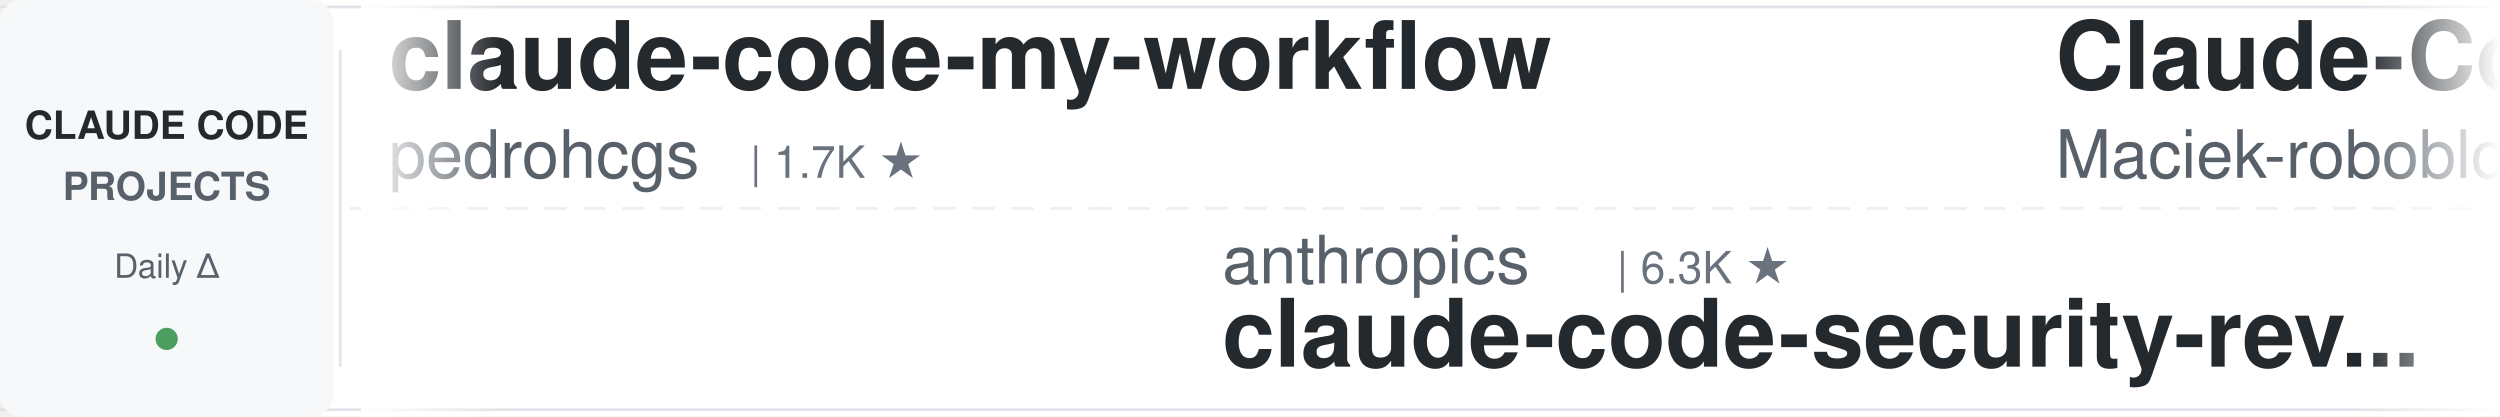
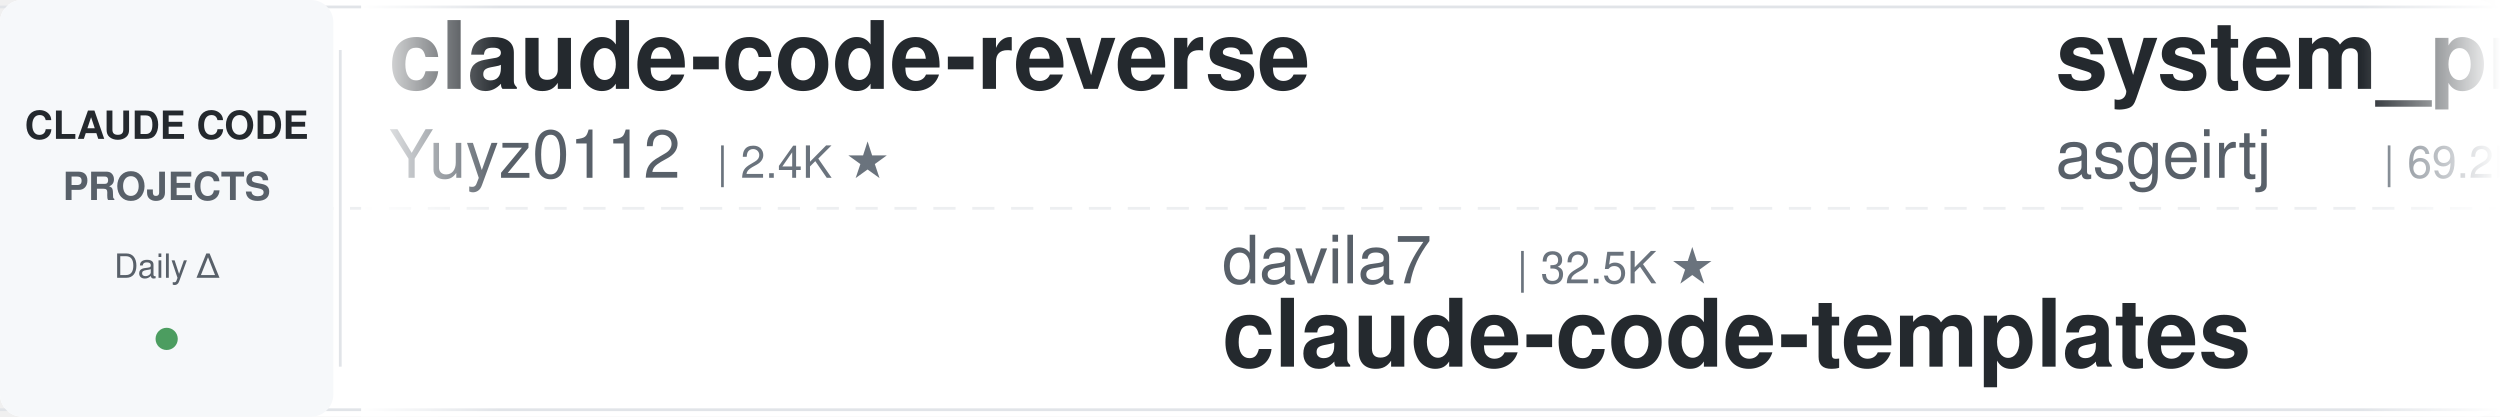
<svg xmlns="http://www.w3.org/2000/svg" width="900" height="150">
  <defs>
    <linearGradient id="leftFade" x1="0%" y1="0%" x2="100%" y2="0%">
      <stop offset="0%" style="stop-color:#ffffff;stop-opacity:1" />
      <stop offset="100%" style="stop-color:#ffffff;stop-opacity:0" />
    </linearGradient>
    <linearGradient id="rightFade" x1="0%" y1="0%" x2="100%" y2="0%">
      <stop offset="0%" style="stop-color:#ffffff;stop-opacity:0" />
      <stop offset="100%" style="stop-color:#ffffff;stop-opacity:1" />
    </linearGradient>
  </defs>
  <rect width="900" height="150" fill="#ffffff" rx="8" />
  <rect x="0" y="2" width="900" height="1" fill="#e1e4e8" />
  <rect x="0" y="147" width="900" height="1" fill="#e1e4e8" />
  <line x1="0" y1="75" x2="900" y2="75" stroke="#e1e4e8" stroke-width="1" stroke-dasharray="8 6" opacity="0.6" />
  <rect x="0" y="0" width="120" height="150" fill="#f6f8fa" rx="8" />
  <text x="60" y="50" font-family="-apple-system, BlinkMacSystemFont, 'Segoe UI', Helvetica, Arial, sans-serif" font-size="14" font-weight="600" fill="#24292e" text-anchor="middle">CLAUDE CODE</text>
  <text x="60" y="72" font-family="-apple-system, BlinkMacSystemFont, 'Segoe UI', Helvetica, Arial, sans-serif" font-size="14" font-weight="600" fill="#586069" text-anchor="middle">PROJECTS</text>
  <text x="60" y="100" font-family="-apple-system, BlinkMacSystemFont, 'Segoe UI', Helvetica, Arial, sans-serif" font-size="12" font-weight="500" fill="#586069" text-anchor="middle">Daily Δ</text>
  <circle cx="60" cy="122" r="4" fill="#22863a" opacity="0.8" />
  <rect x="122" y="18" width="1" height="114" fill="#e1e4e8" />
  <clipPath id="tickerClip">
    <rect x="130" y="0" width="770" height="150" />
  </clipPath>
  <g clip-path="url(#tickerClip)">
    <g id="tickerItems">
      <animateTransform attributeName="transform" attributeType="XML" type="translate" from="0 0" to="-3000 0" dur="54s" repeatCount="indefinite" />
      <g transform="translate(0, 0)">
-         <text x="140" y="32" font-family="-apple-system, BlinkMacSystemFont, 'Segoe UI', Helvetica, Arial, sans-serif" font-size="34" font-weight="600" fill="#24292e">claude-code-my-workflow</text>
-         <text x="140" y="64" font-family="-apple-system, BlinkMacSystemFont, 'Segoe UI', Helvetica, Arial, sans-serif" font-size="24" font-weight="400" fill="#586069">pedrohcgs</text>
-         <text x="270" y="64" font-family="-apple-system, BlinkMacSystemFont, 'Segoe UI', Helvetica, Arial, sans-serif" font-size="16" font-weight="500" fill="#6a737d">| 1.7K ★</text>
+         <text x="140" y="32" font-family="-apple-system, BlinkMacSystemFont, 'Segoe UI', Helvetica, Arial, sans-serif" font-size="34" font-weight="600" fill="#24292e">claude-code-reverse</text>
+         <text x="140" y="64" font-family="-apple-system, BlinkMacSystemFont, 'Segoe UI', Helvetica, Arial, sans-serif" font-size="24" font-weight="400" fill="#586069">Yuyz0112</text>
+         <text x="258" y="64" font-family="-apple-system, BlinkMacSystemFont, 'Segoe UI', Helvetica, Arial, sans-serif" font-size="16" font-weight="500" fill="#6a737d">| 2.4K ★</text>
      </g>
      <g transform="translate(300, 0)">
-         <text x="140" y="102" font-family="-apple-system, BlinkMacSystemFont, 'Segoe UI', Helvetica, Arial, sans-serif" font-size="24" font-weight="400" fill="#586069">anthropics</text>
-         <text x="282" y="102" font-family="-apple-system, BlinkMacSystemFont, 'Segoe UI', Helvetica, Arial, sans-serif" font-size="16" font-weight="500" fill="#6a737d">| 6.3K ★</text>
-         <text x="140" y="132" font-family="-apple-system, BlinkMacSystemFont, 'Segoe UI', Helvetica, Arial, sans-serif" font-size="34" font-weight="600" fill="#24292e">claude-code-security-rev...</text>
+         <text x="140" y="102" font-family="-apple-system, BlinkMacSystemFont, 'Segoe UI', Helvetica, Arial, sans-serif" font-size="24" font-weight="400" fill="#586069">davila7</text>
+         <text x="246" y="102" font-family="-apple-system, BlinkMacSystemFont, 'Segoe UI', Helvetica, Arial, sans-serif" font-size="16" font-weight="500" fill="#6a737d">| 32.5K ★</text>
+         <text x="140" y="132" font-family="-apple-system, BlinkMacSystemFont, 'Segoe UI', Helvetica, Arial, sans-serif" font-size="34" font-weight="600" fill="#24292e">claude-code-templates</text>
      </g>
      <g transform="translate(600, 0)">
-         <text x="140" y="32" font-family="-apple-system, BlinkMacSystemFont, 'Segoe UI', Helvetica, Arial, sans-serif" font-size="34" font-weight="600" fill="#24292e">Claude-Code-Usage-Monito...</text>
-         <text x="140" y="64" font-family="-apple-system, BlinkMacSystemFont, 'Segoe UI', Helvetica, Arial, sans-serif" font-size="24" font-weight="400" fill="#586069">Maciek-roboblog</text>
-         <text x="342" y="64" font-family="-apple-system, BlinkMacSystemFont, 'Segoe UI', Helvetica, Arial, sans-serif" font-size="16" font-weight="500" fill="#6a737d">| 8.7K ★</text>
+         <text x="140" y="32" font-family="-apple-system, BlinkMacSystemFont, 'Segoe UI', Helvetica, Arial, sans-serif" font-size="34" font-weight="600" fill="#24292e">system_prompts_leaks</text>
+         <text x="140" y="64" font-family="-apple-system, BlinkMacSystemFont, 'Segoe UI', Helvetica, Arial, sans-serif" font-size="24" font-weight="400" fill="#586069">asgeirtj</text>
+         <text x="258" y="64" font-family="-apple-system, BlinkMacSystemFont, 'Segoe UI', Helvetica, Arial, sans-serif" font-size="16" font-weight="500" fill="#6a737d">| 69.2K ★</text>
      </g>
      <g transform="translate(900, 0)">
-         <text x="140" y="102" font-family="-apple-system, BlinkMacSystemFont, 'Segoe UI', Helvetica, Arial, sans-serif" font-size="24" font-weight="400" fill="#586069">xu-xiang</text>
-         <text x="258" y="102" font-family="-apple-system, BlinkMacSystemFont, 'Segoe UI', Helvetica, Arial, sans-serif" font-size="16" font-weight="500" fill="#6a737d">| 2.0K ★</text>
-         <text x="140" y="132" font-family="-apple-system, BlinkMacSystemFont, 'Segoe UI', Helvetica, Arial, sans-serif" font-size="34" font-weight="600" fill="#24292e">everything-claude-code-z...</text>
+         <text x="140" y="102" font-family="-apple-system, BlinkMacSystemFont, 'Segoe UI', Helvetica, Arial, sans-serif" font-size="24" font-weight="400" fill="#586069">shanraisshan</text>
+         <text x="306" y="102" font-family="-apple-system, BlinkMacSystemFont, 'Segoe UI', Helvetica, Arial, sans-serif" font-size="16" font-weight="500" fill="#6a737d">| 67.3K ★</text>
+         <text x="140" y="132" font-family="-apple-system, BlinkMacSystemFont, 'Segoe UI', Helvetica, Arial, sans-serif" font-size="34" font-weight="600" fill="#24292e">claude-code-best-practic...</text>
      </g>
      <g transform="translate(1200, 0)">
+         <text x="140" y="32" font-family="-apple-system, BlinkMacSystemFont, 'Segoe UI', Helvetica, Arial, sans-serif" font-size="34" font-weight="600" fill="#24292e">claude-code-security-rev...</text>
+         <text x="140" y="64" font-family="-apple-system, BlinkMacSystemFont, 'Segoe UI', Helvetica, Arial, sans-serif" font-size="24" font-weight="400" fill="#586069">anthropics</text>
+         <text x="282" y="64" font-family="-apple-system, BlinkMacSystemFont, 'Segoe UI', Helvetica, Arial, sans-serif" font-size="16" font-weight="500" fill="#6a737d">| 6.3K ★</text>
+       </g>
+       <g transform="translate(1500, 0)">
+         <text x="140" y="102" font-family="-apple-system, BlinkMacSystemFont, 'Segoe UI', Helvetica, Arial, sans-serif" font-size="24" font-weight="400" fill="#586069">diet103</text>
+         <text x="246" y="102" font-family="-apple-system, BlinkMacSystemFont, 'Segoe UI', Helvetica, Arial, sans-serif" font-size="16" font-weight="500" fill="#6a737d">| 10.0K ★</text>
+         <text x="140" y="132" font-family="-apple-system, BlinkMacSystemFont, 'Segoe UI', Helvetica, Arial, sans-serif" font-size="34" font-weight="600" fill="#24292e">claude-code-infrastructu...</text>
+       </g>
+       <g transform="translate(1800, 0)">
        <text x="140" y="32" font-family="-apple-system, BlinkMacSystemFont, 'Segoe UI', Helvetica, Arial, sans-serif" font-size="34" font-weight="600" fill="#24292e">claude-code-ultimate-gui...</text>
        <text x="140" y="64" font-family="-apple-system, BlinkMacSystemFont, 'Segoe UI', Helvetica, Arial, sans-serif" font-size="24" font-weight="400" fill="#586069">FlorianBruniaux</text>
        <text x="342" y="64" font-family="-apple-system, BlinkMacSystemFont, 'Segoe UI', Helvetica, Arial, sans-serif" font-size="16" font-weight="500" fill="#6a737d">| 6.1K ★</text>
      </g>
-       <g transform="translate(1500, 0)">
-         <text x="140" y="102" font-family="-apple-system, BlinkMacSystemFont, 'Segoe UI', Helvetica, Arial, sans-serif" font-size="24" font-weight="400" fill="#586069">https-deeplearning-ai</text>
-         <text x="414" y="102" font-family="-apple-system, BlinkMacSystemFont, 'Segoe UI', Helvetica, Arial, sans-serif" font-size="16" font-weight="500" fill="#6a737d">| 554 ★</text>
-         <text x="140" y="132" font-family="-apple-system, BlinkMacSystemFont, 'Segoe UI', Helvetica, Arial, sans-serif" font-size="34" font-weight="600" fill="#24292e">sc-claude-code-files</text>
-       </g>
-       <g transform="translate(1800, 0)">
-         <text x="140" y="32" font-family="-apple-system, BlinkMacSystemFont, 'Segoe UI', Helvetica, Arial, sans-serif" font-size="34" font-weight="600" fill="#24292e">ClaudeCode-Portable</text>
-         <text x="140" y="64" font-family="-apple-system, BlinkMacSystemFont, 'Segoe UI', Helvetica, Arial, sans-serif" font-size="24" font-weight="400" fill="#586069">techjarves</text>
-         <text x="282" y="64" font-family="-apple-system, BlinkMacSystemFont, 'Segoe UI', Helvetica, Arial, sans-serif" font-size="16" font-weight="500" fill="#6a737d">| 1.6K ★</text>
-       </g>
      <g transform="translate(2100, 0)">
-         <text x="140" y="102" font-family="-apple-system, BlinkMacSystemFont, 'Segoe UI', Helvetica, Arial, sans-serif" font-size="24" font-weight="400" fill="#586069">Chachamaru127</text>
-         <text x="318" y="102" font-family="-apple-system, BlinkMacSystemFont, 'Segoe UI', Helvetica, Arial, sans-serif" font-size="16" font-weight="500" fill="#6a737d">| 3.2K ★</text>
-         <text x="140" y="132" font-family="-apple-system, BlinkMacSystemFont, 'Segoe UI', Helvetica, Arial, sans-serif" font-size="34" font-weight="600" fill="#24292e">claude-code-harness</text>
+         <text x="140" y="102" font-family="-apple-system, BlinkMacSystemFont, 'Segoe UI', Helvetica, Arial, sans-serif" font-size="24" font-weight="400" fill="#586069">VoltAgent</text>
+         <text x="270" y="102" font-family="-apple-system, BlinkMacSystemFont, 'Segoe UI', Helvetica, Arial, sans-serif" font-size="16" font-weight="500" fill="#6a737d">| 25.6K ★</text>
+         <text x="140" y="132" font-family="-apple-system, BlinkMacSystemFont, 'Segoe UI', Helvetica, Arial, sans-serif" font-size="34" font-weight="600" fill="#24292e">awesome-claude-code-suba...</text>
      </g>
      <g transform="translate(2400, 0)">
-         <text x="140" y="32" font-family="-apple-system, BlinkMacSystemFont, 'Segoe UI', Helvetica, Arial, sans-serif" font-size="34" font-weight="600" fill="#24292e">claude-code-base-action</text>
-         <text x="140" y="64" font-family="-apple-system, BlinkMacSystemFont, 'Segoe UI', Helvetica, Arial, sans-serif" font-size="24" font-weight="400" fill="#586069">anthropics</text>
-         <text x="282" y="64" font-family="-apple-system, BlinkMacSystemFont, 'Segoe UI', Helvetica, Arial, sans-serif" font-size="16" font-weight="500" fill="#6a737d">| 998 ★</text>
+         <text x="140" y="32" font-family="-apple-system, BlinkMacSystemFont, 'Segoe UI', Helvetica, Arial, sans-serif" font-size="34" font-weight="600" fill="#24292e">sc-claude-code-files</text>
+         <text x="140" y="64" font-family="-apple-system, BlinkMacSystemFont, 'Segoe UI', Helvetica, Arial, sans-serif" font-size="24" font-weight="400" fill="#586069">https-deeplearning-ai</text>
+         <text x="414" y="64" font-family="-apple-system, BlinkMacSystemFont, 'Segoe UI', Helvetica, Arial, sans-serif" font-size="16" font-weight="500" fill="#6a737d">| 555 ★</text>
      </g>
      <g transform="translate(2700, 0)">
-         <text x="140" y="102" font-family="-apple-system, BlinkMacSystemFont, 'Segoe UI', Helvetica, Arial, sans-serif" font-size="24" font-weight="400" fill="#586069">centminmod</text>
-         <text x="282" y="102" font-family="-apple-system, BlinkMacSystemFont, 'Segoe UI', Helvetica, Arial, sans-serif" font-size="16" font-weight="500" fill="#6a737d">| 2.7K ★</text>
-         <text x="140" y="132" font-family="-apple-system, BlinkMacSystemFont, 'Segoe UI', Helvetica, Arial, sans-serif" font-size="34" font-weight="600" fill="#24292e">my-claude-code-setup</text>
+         <text x="140" y="102" font-family="-apple-system, BlinkMacSystemFont, 'Segoe UI', Helvetica, Arial, sans-serif" font-size="24" font-weight="400" fill="#586069">Piebald-AI</text>
+         <text x="282" y="102" font-family="-apple-system, BlinkMacSystemFont, 'Segoe UI', Helvetica, Arial, sans-serif" font-size="16" font-weight="500" fill="#6a737d">| 12.9K ★</text>
+         <text x="140" y="132" font-family="-apple-system, BlinkMacSystemFont, 'Segoe UI', Helvetica, Arial, sans-serif" font-size="34" font-weight="600" fill="#24292e">claude-code-system-promp...</text>
      </g>
      <g transform="translate(3000, 0)">
-         <text x="140" y="32" font-family="-apple-system, BlinkMacSystemFont, 'Segoe UI', Helvetica, Arial, sans-serif" font-size="34" font-weight="600" fill="#24292e">claude-code-my-workflow</text>
-         <text x="140" y="64" font-family="-apple-system, BlinkMacSystemFont, 'Segoe UI', Helvetica, Arial, sans-serif" font-size="24" font-weight="400" fill="#586069">pedrohcgs</text>
-         <text x="270" y="64" font-family="-apple-system, BlinkMacSystemFont, 'Segoe UI', Helvetica, Arial, sans-serif" font-size="16" font-weight="500" fill="#6a737d">| 1.7K ★</text>
+         <text x="140" y="32" font-family="-apple-system, BlinkMacSystemFont, 'Segoe UI', Helvetica, Arial, sans-serif" font-size="34" font-weight="600" fill="#24292e">claude-code-reverse</text>
+         <text x="140" y="64" font-family="-apple-system, BlinkMacSystemFont, 'Segoe UI', Helvetica, Arial, sans-serif" font-size="24" font-weight="400" fill="#586069">Yuyz0112</text>
+         <text x="258" y="64" font-family="-apple-system, BlinkMacSystemFont, 'Segoe UI', Helvetica, Arial, sans-serif" font-size="16" font-weight="500" fill="#6a737d">| 2.4K ★</text>
      </g>
      <g transform="translate(3300, 0)">
-         <text x="140" y="102" font-family="-apple-system, BlinkMacSystemFont, 'Segoe UI', Helvetica, Arial, sans-serif" font-size="24" font-weight="400" fill="#586069">anthropics</text>
-         <text x="282" y="102" font-family="-apple-system, BlinkMacSystemFont, 'Segoe UI', Helvetica, Arial, sans-serif" font-size="16" font-weight="500" fill="#6a737d">| 6.3K ★</text>
-         <text x="140" y="132" font-family="-apple-system, BlinkMacSystemFont, 'Segoe UI', Helvetica, Arial, sans-serif" font-size="34" font-weight="600" fill="#24292e">claude-code-security-rev...</text>
+         <text x="140" y="102" font-family="-apple-system, BlinkMacSystemFont, 'Segoe UI', Helvetica, Arial, sans-serif" font-size="24" font-weight="400" fill="#586069">davila7</text>
+         <text x="246" y="102" font-family="-apple-system, BlinkMacSystemFont, 'Segoe UI', Helvetica, Arial, sans-serif" font-size="16" font-weight="500" fill="#6a737d">| 32.5K ★</text>
+         <text x="140" y="132" font-family="-apple-system, BlinkMacSystemFont, 'Segoe UI', Helvetica, Arial, sans-serif" font-size="34" font-weight="600" fill="#24292e">claude-code-templates</text>
      </g>
      <g transform="translate(3600, 0)">
-         <text x="140" y="32" font-family="-apple-system, BlinkMacSystemFont, 'Segoe UI', Helvetica, Arial, sans-serif" font-size="34" font-weight="600" fill="#24292e">Claude-Code-Usage-Monito...</text>
-         <text x="140" y="64" font-family="-apple-system, BlinkMacSystemFont, 'Segoe UI', Helvetica, Arial, sans-serif" font-size="24" font-weight="400" fill="#586069">Maciek-roboblog</text>
-         <text x="342" y="64" font-family="-apple-system, BlinkMacSystemFont, 'Segoe UI', Helvetica, Arial, sans-serif" font-size="16" font-weight="500" fill="#6a737d">| 8.7K ★</text>
+         <text x="140" y="32" font-family="-apple-system, BlinkMacSystemFont, 'Segoe UI', Helvetica, Arial, sans-serif" font-size="34" font-weight="600" fill="#24292e">system_prompts_leaks</text>
+         <text x="140" y="64" font-family="-apple-system, BlinkMacSystemFont, 'Segoe UI', Helvetica, Arial, sans-serif" font-size="24" font-weight="400" fill="#586069">asgeirtj</text>
+         <text x="258" y="64" font-family="-apple-system, BlinkMacSystemFont, 'Segoe UI', Helvetica, Arial, sans-serif" font-size="16" font-weight="500" fill="#6a737d">| 69.2K ★</text>
      </g>
      <g transform="translate(3900, 0)">
-         <text x="140" y="102" font-family="-apple-system, BlinkMacSystemFont, 'Segoe UI', Helvetica, Arial, sans-serif" font-size="24" font-weight="400" fill="#586069">xu-xiang</text>
-         <text x="258" y="102" font-family="-apple-system, BlinkMacSystemFont, 'Segoe UI', Helvetica, Arial, sans-serif" font-size="16" font-weight="500" fill="#6a737d">| 2.0K ★</text>
-         <text x="140" y="132" font-family="-apple-system, BlinkMacSystemFont, 'Segoe UI', Helvetica, Arial, sans-serif" font-size="34" font-weight="600" fill="#24292e">everything-claude-code-z...</text>
+         <text x="140" y="102" font-family="-apple-system, BlinkMacSystemFont, 'Segoe UI', Helvetica, Arial, sans-serif" font-size="24" font-weight="400" fill="#586069">shanraisshan</text>
+         <text x="306" y="102" font-family="-apple-system, BlinkMacSystemFont, 'Segoe UI', Helvetica, Arial, sans-serif" font-size="16" font-weight="500" fill="#6a737d">| 67.3K ★</text>
+         <text x="140" y="132" font-family="-apple-system, BlinkMacSystemFont, 'Segoe UI', Helvetica, Arial, sans-serif" font-size="34" font-weight="600" fill="#24292e">claude-code-best-practic...</text>
      </g>
    </g>
  </g>
  <rect x="130" y="0" width="50" height="150" fill="url(#leftFade)" />
  <rect x="850" y="0" width="50" height="150" fill="url(#rightFade)" />
</svg>
